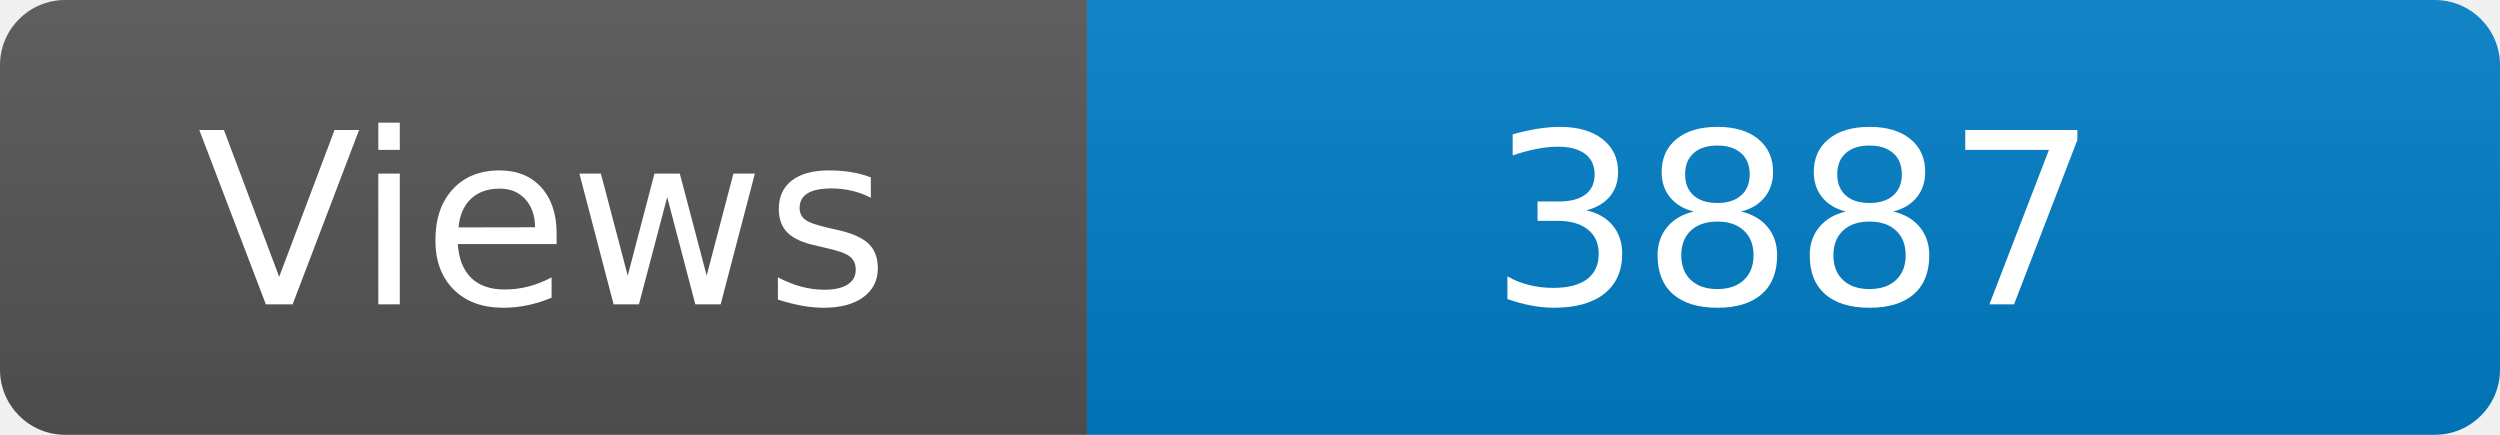
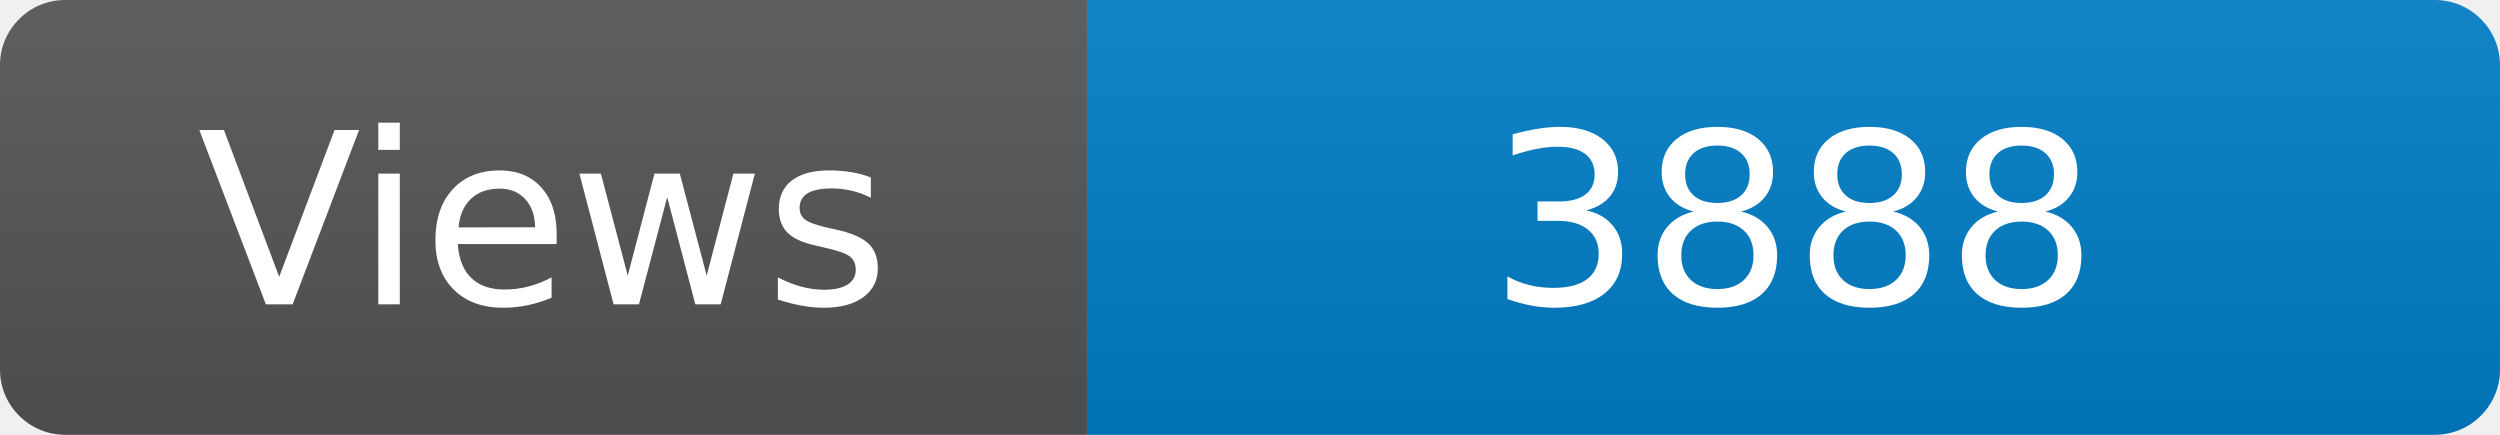
<svg xmlns="http://www.w3.org/2000/svg" width="115" height="20" role="img" aria-label="Maintained?: yes">
  <linearGradient id="s" x2="0" y2="100%">
    <stop offset="0" stop-color="#bbb" stop-opacity=".1" />
    <stop offset="1" stop-opacity=".1" />
  </linearGradient>
  <clipPath id="r">
    <rect width="115" height="20" rx="3" fill="#fff" />
  </clipPath>
  <g clip-path="url(#r)">
    <rect width="50" height="20" fill="#555" />
    <rect x="50" width="160" height="20" fill="#007ec6" />
    <rect width="115" height="20" fill="url(#s)" />
  </g>
  <g fill="#fff" text-anchor="middle" font-family="Verdana,Geneva,DejaVu Sans,sans-serif" font-size="110">
    <text x="250" y="140" transform="scale(.1)" fill="#fff">Views</text>
-     <text x="825" y="140" transform="scale(.1)" fill="#fff">3887</text>
+     <text x="825" y="140" transform="scale(.1)" fill="#fff">3888</text>
  </g>
</svg>
